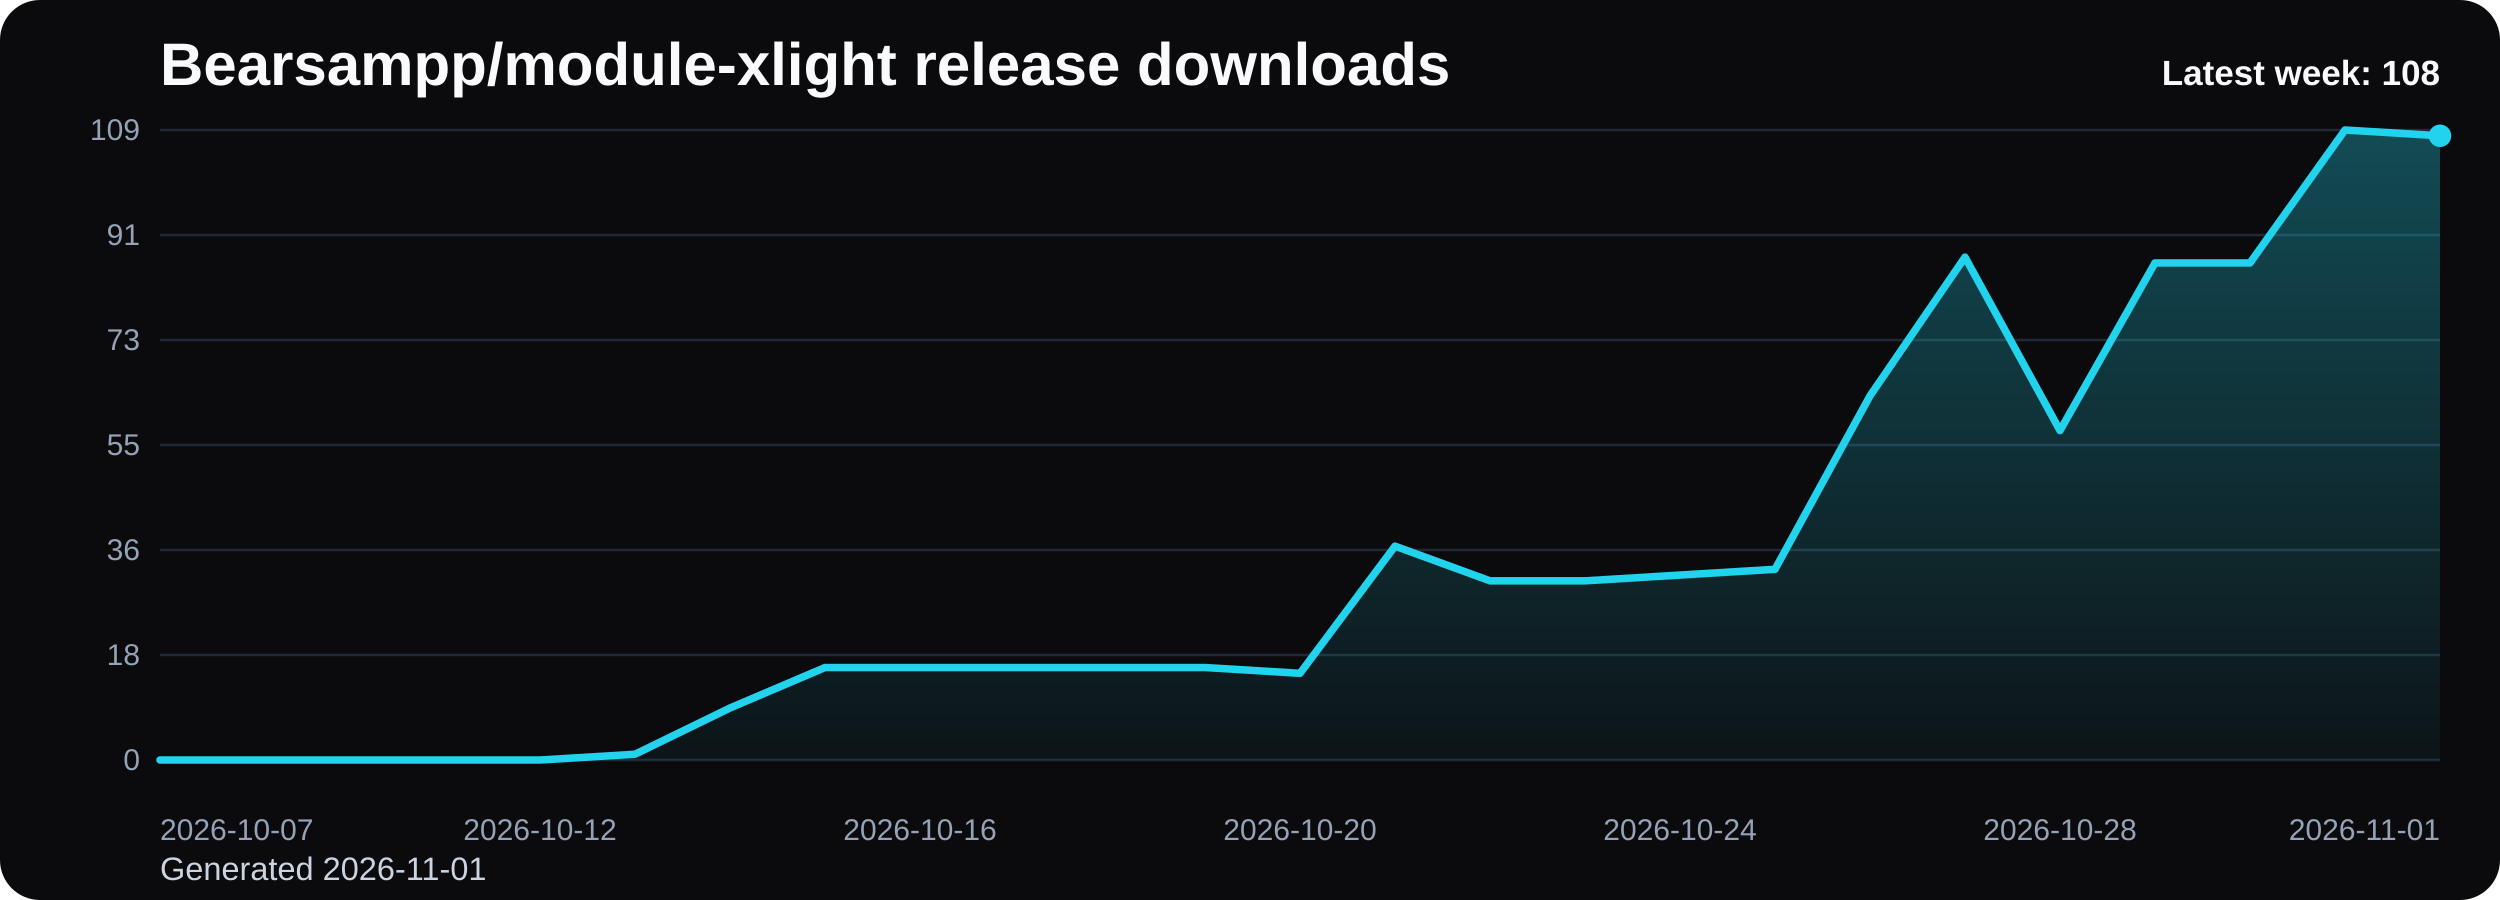
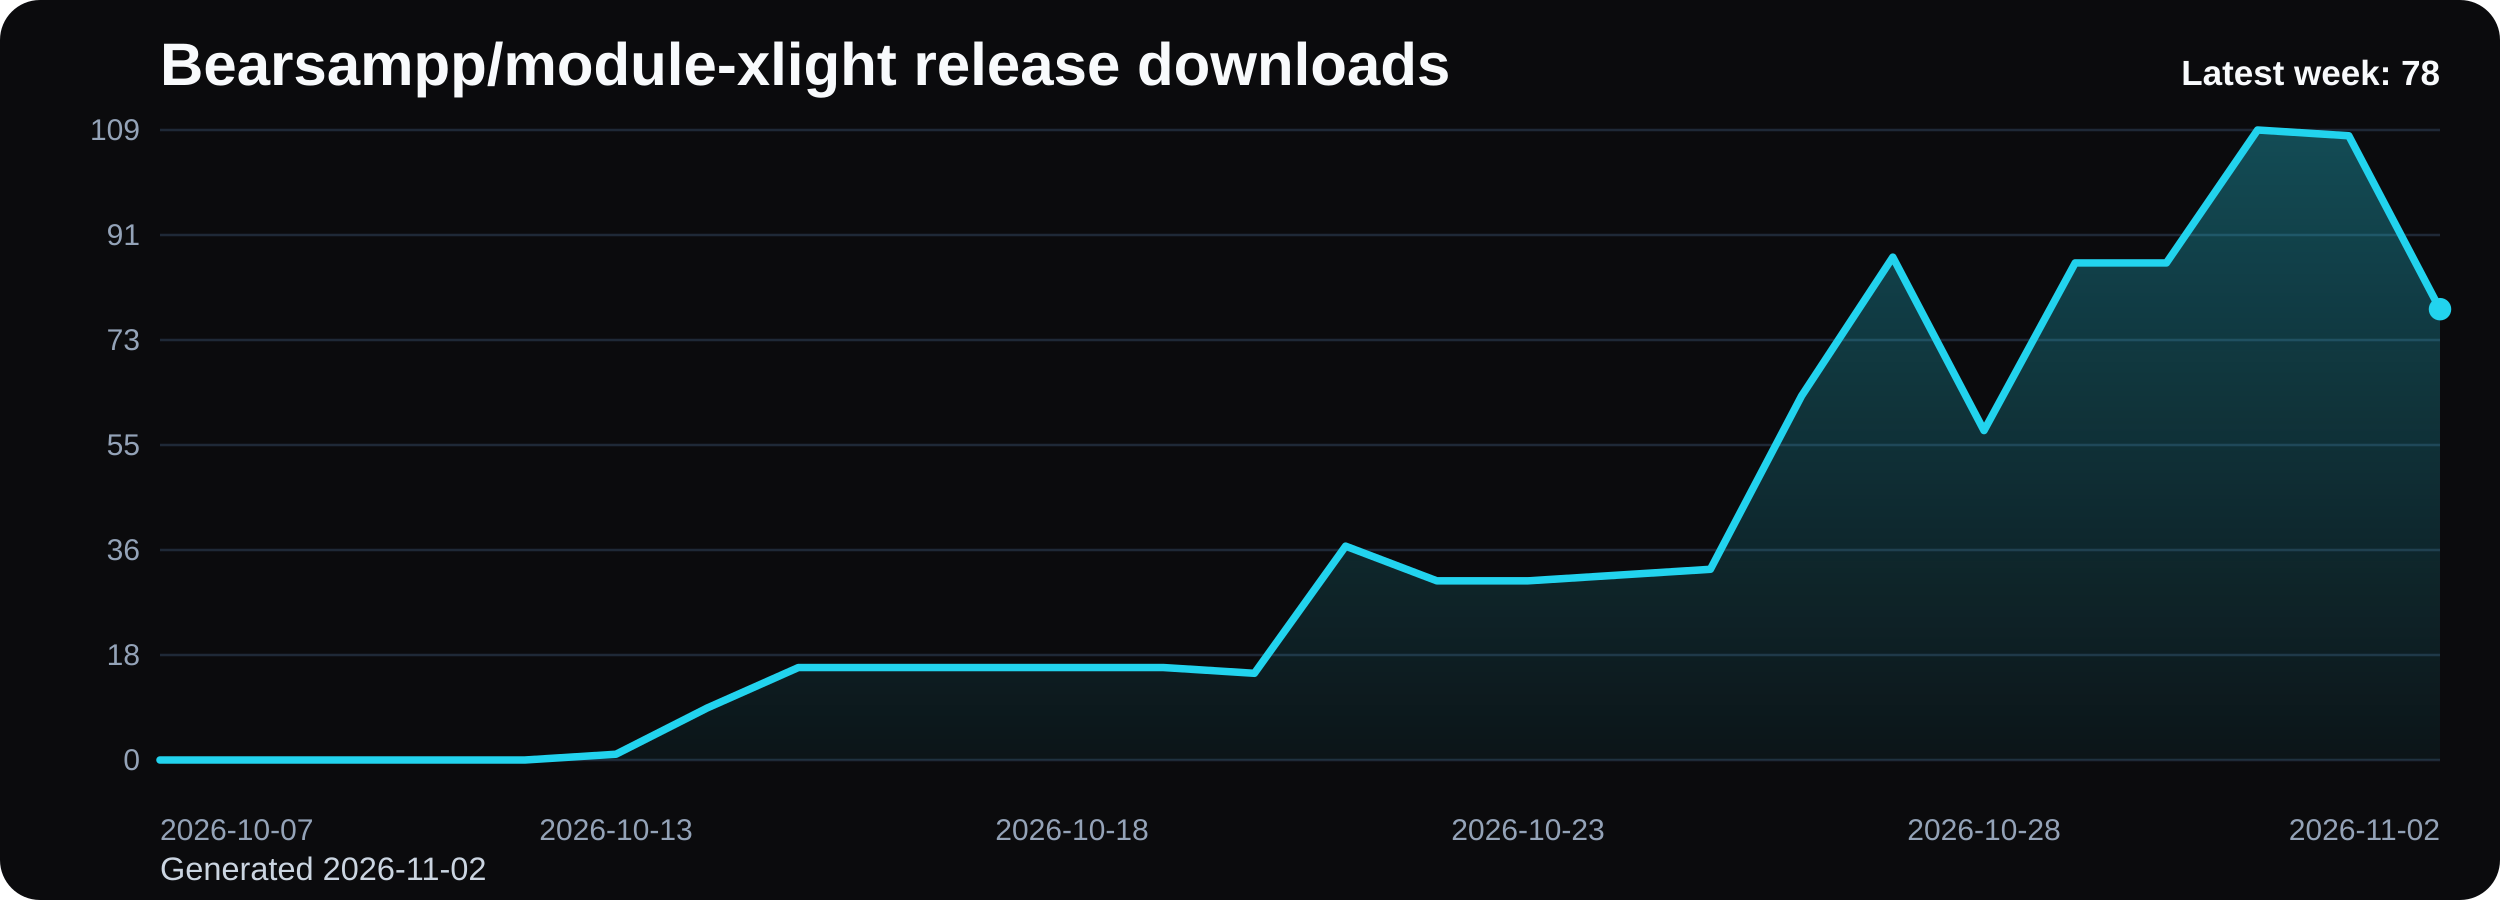
<svg xmlns="http://www.w3.org/2000/svg" viewBox="0 0 1000 360" role="img" aria-label="Bearsampp/module-xlight release downloads chart">
  <defs>
    <linearGradient id="fill-weekly-black" x1="0" y1="0" x2="0" y2="1">
      <stop offset="0%" stop-color="#22d3ee" stop-opacity="0.32" />
      <stop offset="100%" stop-color="#22d3ee" stop-opacity="0.05" />
    </linearGradient>
    <style>
      .bg { fill: #0b0b0d; }
      .title { font: 700 24px Arial, sans-serif; fill: #f8fafc; }
      .sub { font: 400 13px Arial, sans-serif; fill: #cbd5e1; }
      .grid { stroke: #1f2937; stroke-width: 1; }
      .axis { font: 400 12px Arial, sans-serif; fill: #94a3b8; }
      .line { fill: none; stroke: #22d3ee; stroke-width: 3; stroke-linecap: round; stroke-linejoin: round; }
      .dot { fill: #22d3ee; }
      .value { font: 600 11px Arial, sans-serif; fill: #cbd5e1; }
      .latest { font: 700 14px Arial, sans-serif; fill: #f8fafc; }
    </style>
  </defs>
  <rect class="bg" x="0" y="0" width="1000" height="360" rx="16" />
  <text class="title" x="64" y="34">Bearsampp/module-xlight release downloads</text>
-   <text class="sub" x="64" y="352">Generated 2026-11-01</text>
+   <text class="sub" x="64" y="352">Generated 2026-11-02</text>
  <line x1="64" y1="52.00" x2="976" y2="52.00" class="grid" />
  <text x="56" y="56.00" text-anchor="end" class="axis">109</text>
  <line x1="64" y1="94.00" x2="976" y2="94.00" class="grid" />
  <text x="56" y="98.00" text-anchor="end" class="axis">91</text>
  <line x1="64" y1="136.00" x2="976" y2="136.00" class="grid" />
  <text x="56" y="140.00" text-anchor="end" class="axis">73</text>
  <line x1="64" y1="178.00" x2="976" y2="178.00" class="grid" />
  <text x="56" y="182.00" text-anchor="end" class="axis">55</text>
  <line x1="64" y1="220.00" x2="976" y2="220.00" class="grid" />
  <text x="56" y="224.00" text-anchor="end" class="axis">36</text>
  <line x1="64" y1="262.00" x2="976" y2="262.00" class="grid" />
  <text x="56" y="266.00" text-anchor="end" class="axis">18</text>
  <line x1="64" y1="304.00" x2="976" y2="304.00" class="grid" />
  <text x="56" y="308.00" text-anchor="end" class="axis">0</text>
-   <path d="M 64.00 304 L 64.00 304.00 L 102.00 304.00 L 140.00 304.00 L 178.00 304.00 L 216.00 304.00 L 254.00 301.69 L 292.00 283.19 L 330.00 267.01 L 368.00 267.01 L 406.00 267.01 L 444.00 267.01 L 482.00 267.01 L 520.00 269.32 L 558.00 218.46 L 596.00 232.33 L 634.00 232.33 L 672.00 230.02 L 710.00 227.71 L 748.00 158.35 L 786.00 102.86 L 824.00 172.22 L 862.00 105.17 L 900.00 105.17 L 938.00 52.00 L 976.00 54.31 L 976.00 304 Z" fill="url(#fill-weekly-black)" />
-   <polyline class="line" points="64.00,304.00 102.00,304.00 140.00,304.00 178.00,304.00 216.00,304.00 254.00,301.69 292.00,283.19 330.00,267.01 368.00,267.01 406.00,267.01 444.00,267.01 482.00,267.01 520.00,269.32 558.00,218.46 596.00,232.33 634.00,232.33 672.00,230.02 710.00,227.71 748.00,158.35 786.00,102.86 824.00,172.22 862.00,105.17 900.00,105.17 938.00,52.00 976.00,54.31" />
-   <circle class="dot" cx="976.00" cy="54.31" r="4.5" />
+   <path d="M 64.00 304 L 64.00 304.00 L 100.48 304.00 L 136.96 304.00 L 173.44 304.00 L 209.92 304.00 L 246.40 301.69 L 282.88 283.19 L 319.36 267.01 L 355.84 267.01 L 392.32 267.01 L 428.80 267.01 L 465.28 267.01 L 501.76 269.32 L 538.24 218.46 L 574.72 232.33 L 611.20 232.33 L 647.68 230.02 L 684.16 227.71 L 720.64 158.35 L 757.12 102.86 L 793.60 172.22 L 830.08 105.17 L 866.56 105.17 L 903.04 52.00 L 939.52 54.31 L 976.00 123.67 L 976.00 304 Z" fill="url(#fill-weekly-black)" />
+   <polyline class="line" points="64.00,304.00 100.48,304.00 136.96,304.00 173.44,304.00 209.92,304.00 246.40,301.69 282.88,283.19 319.36,267.01 355.84,267.01 392.32,267.01 428.80,267.01 465.28,267.01 501.76,269.32 538.24,218.46 574.72,232.33 611.20,232.33 647.68,230.02 684.16,227.71 720.64,158.35 757.12,102.86 793.60,172.22 830.08,105.17 866.56,105.17 903.04,52.00 939.52,54.31 976.00,123.67" />
+   <circle class="dot" cx="976.00" cy="123.67" r="4.5" />
  <text class="axis" x="64.00" y="336" text-anchor="start">2026-10-07</text>
-   <text class="axis" x="216.00" y="336" text-anchor="middle">2026-10-12</text>
-   <text class="axis" x="368.00" y="336" text-anchor="middle">2026-10-16</text>
-   <text class="axis" x="520.00" y="336" text-anchor="middle">2026-10-20</text>
-   <text class="axis" x="672.00" y="336" text-anchor="middle">2026-10-24</text>
-   <text class="axis" x="824.00" y="336" text-anchor="middle">2026-10-28</text>
-   <text class="axis" x="976.00" y="336" text-anchor="end">2026-11-01</text>
-   <text class="latest" x="976" y="34" text-anchor="end">Latest week: 108</text>
+   <text class="axis" x="246.40" y="336" text-anchor="middle">2026-10-13</text>
+   <text class="axis" x="428.80" y="336" text-anchor="middle">2026-10-18</text>
+   <text class="axis" x="611.20" y="336" text-anchor="middle">2026-10-23</text>
+   <text class="axis" x="793.60" y="336" text-anchor="middle">2026-10-28</text>
+   <text class="axis" x="976.00" y="336" text-anchor="end">2026-11-02</text>
+   <text class="latest" x="976" y="34" text-anchor="end">Latest week: 78</text>
</svg>
